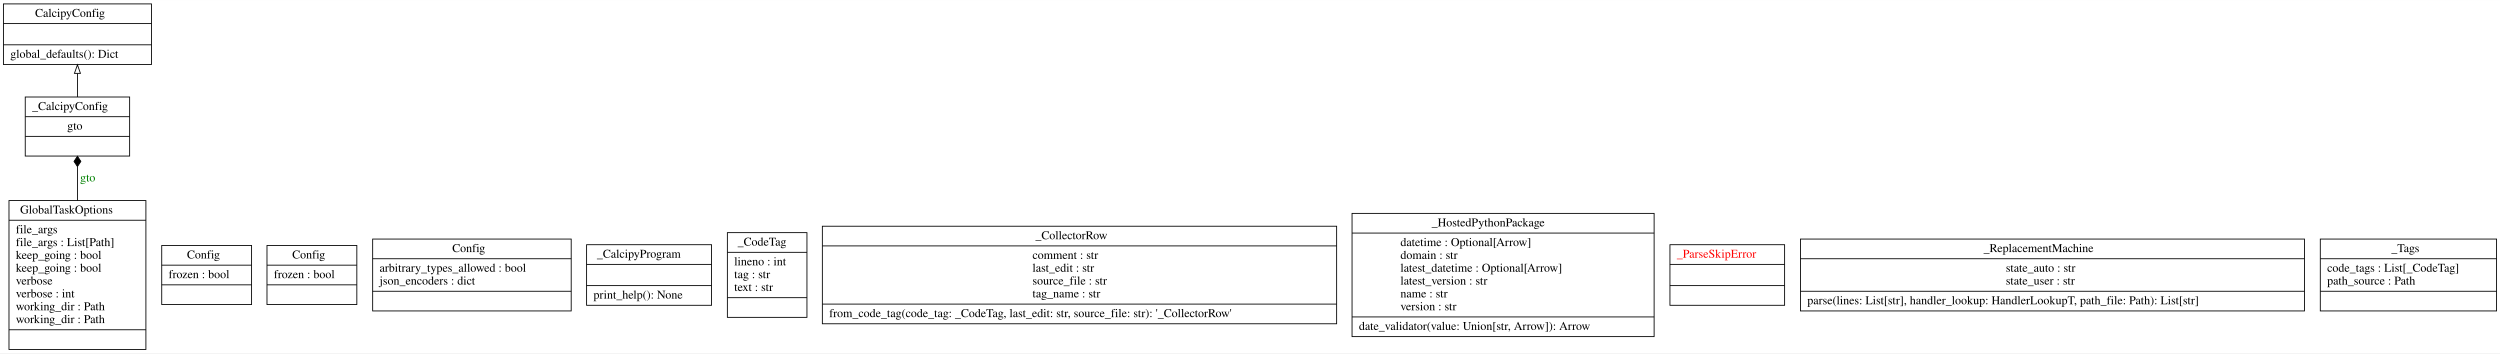
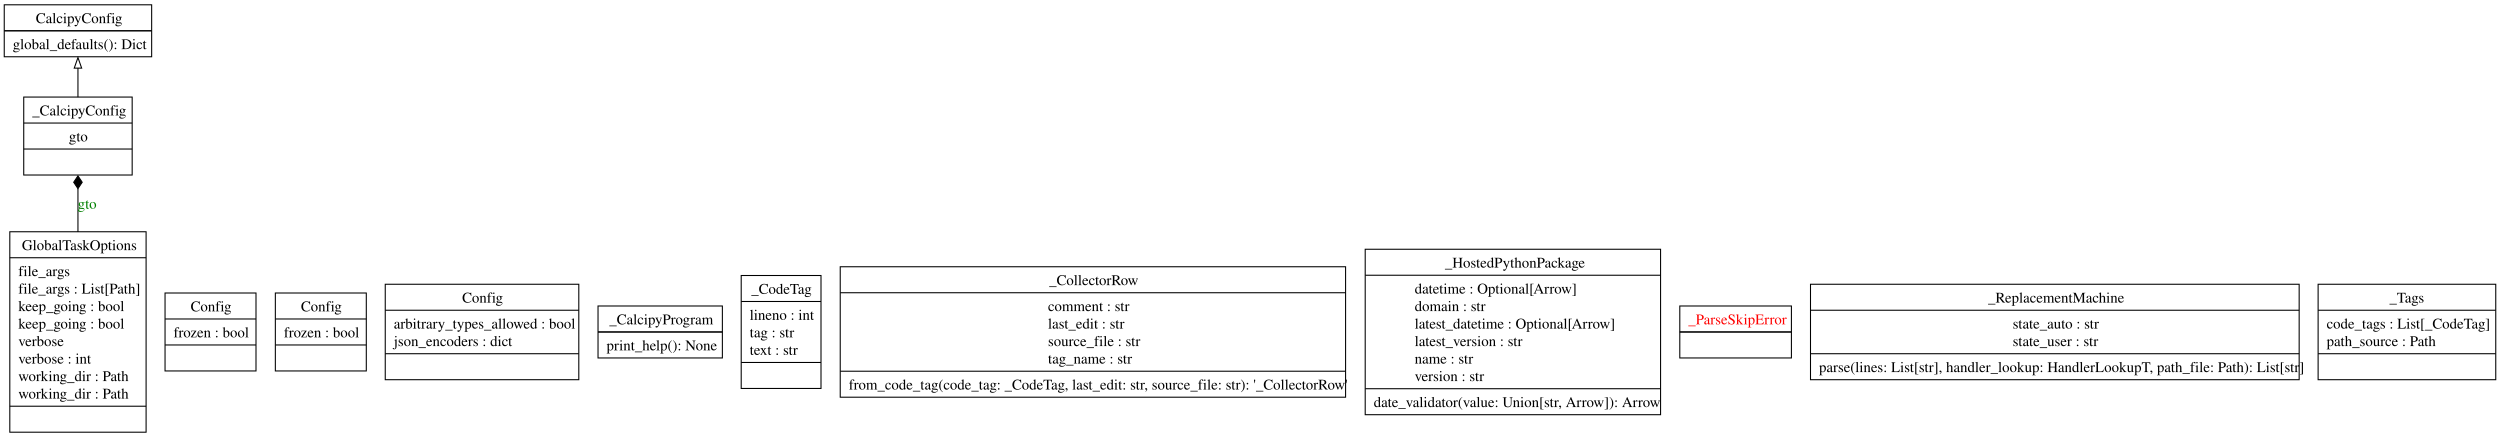
- <svg xmlns="http://www.w3.org/2000/svg" width="2922pt" height="413pt" viewBox="0.00 0.00 2921.50 412.80">
-   <g id="graph0" class="graph" transform="scale(1 1) rotate(0) translate(4 408.8)">
-     <polygon fill="white" stroke="transparent" points="-4,4 -4,-408.8 2917.5,-408.8 2917.5,4 -4,4" />
+ <svg xmlns="http://www.w3.org/2000/svg" width="2357pt" height="412pt" viewBox="0.00 0.00 2357.25 412.00">
+   <g id="graph0" class="graph" transform="scale(1 1) rotate(0) translate(4 408)">
+     <polygon fill="white" stroke="none" points="-4,4 -4,-408 2353.25,-408 2353.25,4 -4,4" />
    <g id="node1" class="node">
-       <polygon fill="none" stroke="black" points="0,-333.5 0,-404.3 173,-404.3 173,-333.5 0,-333.5" />
-       <text text-anchor="start" x="37" y="-389.1" font-family="Times,serif" font-size="14.00">CalcipyConfig</text>
-       <polyline fill="none" stroke="black" points="0,-381.3 173,-381.3 " />
-       <polyline fill="none" stroke="black" points="0,-356.5 173,-356.5 " />
-       <text text-anchor="start" x="8" y="-341.3" font-family="Times,serif" font-size="14.00">global_defaults(): Dict</text>
+       <polygon fill="none" stroke="black" points="0,-354.5 0,-403.5 139,-403.5 139,-354.5 0,-354.5" />
+       <text text-anchor="start" x="29.75" y="-386.2" font-family="Times,serif" font-size="14.00">CalcipyConfig</text>
+       <polyline fill="none" stroke="black" points="0,-379 139,-379" />
+       <polyline fill="none" stroke="black" points="0,-379 139,-379" />
+       <text text-anchor="start" x="8" y="-361.7" font-family="Times,serif" font-size="14.00">global_defaults(): Dict</text>
    </g>
    <g id="node2" class="node">
-       <polygon fill="none" stroke="black" points="185,-53 185,-122 290,-122 290,-53 185,-53" />
-       <text text-anchor="start" x="214.5" y="-106.8" font-family="Times,serif" font-size="14.00">Config</text>
-       <polyline fill="none" stroke="black" points="185,-99 290,-99 " />
-       <text text-anchor="start" x="193" y="-83.8" font-family="Times,serif" font-size="14.00">frozen : bool</text>
-       <polyline fill="none" stroke="black" points="185,-76 290,-76 " />
-       <text text-anchor="start" x="235" y="-60.8" font-family="Times,serif" font-size="14.00"> </text>
+       <polygon fill="none" stroke="black" points="151.62,-58.25 151.62,-131.75 237.38,-131.75 237.38,-58.25 151.62,-58.25" />
+       <text text-anchor="start" x="175.75" y="-114.45" font-family="Times,serif" font-size="14.00">Config</text>
+       <polyline fill="none" stroke="black" points="151.62,-107.25 237.38,-107.25" />
+       <text text-anchor="start" x="159.62" y="-89.95" font-family="Times,serif" font-size="14.00">frozen : bool</text>
+       <polyline fill="none" stroke="black" points="151.62,-82.75 237.38,-82.75" />
+       <text text-anchor="start" x="192.62" y="-65.45" font-family="Times,serif" font-size="14.00"> </text>
    </g>
    <g id="node3" class="node">
-       <polygon fill="none" stroke="black" points="308,-53 308,-122 413,-122 413,-53 308,-53" />
-       <text text-anchor="start" x="337.5" y="-106.8" font-family="Times,serif" font-size="14.00">Config</text>
-       <polyline fill="none" stroke="black" points="308,-99 413,-99 " />
-       <text text-anchor="start" x="316" y="-83.8" font-family="Times,serif" font-size="14.00">frozen : bool</text>
-       <polyline fill="none" stroke="black" points="308,-76 413,-76 " />
-       <text text-anchor="start" x="358" y="-60.8" font-family="Times,serif" font-size="14.00"> </text>
+       <polygon fill="none" stroke="black" points="255.62,-58.25 255.62,-131.75 341.38,-131.75 341.38,-58.25 255.62,-58.25" />
+       <text text-anchor="start" x="279.75" y="-114.45" font-family="Times,serif" font-size="14.00">Config</text>
+       <polyline fill="none" stroke="black" points="255.62,-107.25 341.38,-107.25" />
+       <text text-anchor="start" x="263.62" y="-89.95" font-family="Times,serif" font-size="14.00">frozen : bool</text>
+       <polyline fill="none" stroke="black" points="255.62,-82.75 341.38,-82.75" />
+       <text text-anchor="start" x="296.62" y="-65.45" font-family="Times,serif" font-size="14.00"> </text>
    </g>
    <g id="node4" class="node">
-       <polygon fill="none" stroke="black" points="431.5,-45.5 431.5,-129.5 663.5,-129.5 663.5,-45.5 431.5,-45.5" />
-       <text text-anchor="start" x="524.5" y="-114.3" font-family="Times,serif" font-size="14.00">Config</text>
-       <polyline fill="none" stroke="black" points="431.5,-106.5 663.5,-106.5 " />
-       <text text-anchor="start" x="439.5" y="-91.3" font-family="Times,serif" font-size="14.00">arbitrary_types_allowed : bool</text>
-       <text text-anchor="start" x="439.5" y="-76.3" font-family="Times,serif" font-size="14.00">json_encoders : dict</text>
-       <polyline fill="none" stroke="black" points="431.5,-68.5 663.5,-68.5 " />
-       <text text-anchor="start" x="545" y="-53.3" font-family="Times,serif" font-size="14.00"> </text>
+       <polygon fill="none" stroke="black" points="359.25,-50 359.25,-140 541.75,-140 541.75,-50 359.25,-50" />
+       <text text-anchor="start" x="431.75" y="-122.7" font-family="Times,serif" font-size="14.00">Config</text>
+       <polyline fill="none" stroke="black" points="359.25,-115.5 541.75,-115.5" />
+       <text text-anchor="start" x="367.25" y="-98.2" font-family="Times,serif" font-size="14.00">arbitrary_types_allowed : bool</text>
+       <text text-anchor="start" x="367.25" y="-81.7" font-family="Times,serif" font-size="14.00">json_encoders : dict</text>
+       <polyline fill="none" stroke="black" points="359.25,-74.5 541.75,-74.5" />
+       <text text-anchor="start" x="448.62" y="-57.2" font-family="Times,serif" font-size="14.00"> </text>
    </g>
    <g id="node5" class="node">
-       <polygon fill="none" stroke="black" points="6.5,-0.5 6.5,-174.5 166.5,-174.5 166.5,-0.5 6.5,-0.5" />
-       <text text-anchor="start" x="19.5" y="-159.3" font-family="Times,serif" font-size="14.00">GlobalTaskOptions</text>
-       <polyline fill="none" stroke="black" points="6.5,-151.5 166.5,-151.5 " />
-       <text text-anchor="start" x="14.5" y="-136.3" font-family="Times,serif" font-size="14.00">file_args</text>
-       <text text-anchor="start" x="14.5" y="-121.3" font-family="Times,serif" font-size="14.00">file_args : List[Path]</text>
-       <text text-anchor="start" x="14.5" y="-106.3" font-family="Times,serif" font-size="14.00">keep_going : bool</text>
-       <text text-anchor="start" x="14.5" y="-91.3" font-family="Times,serif" font-size="14.00">keep_going : bool</text>
-       <text text-anchor="start" x="14.5" y="-76.3" font-family="Times,serif" font-size="14.00">verbose</text>
-       <text text-anchor="start" x="14.5" y="-61.3" font-family="Times,serif" font-size="14.00">verbose : int</text>
-       <text text-anchor="start" x="14.5" y="-46.3" font-family="Times,serif" font-size="14.00">working_dir : Path</text>
-       <text text-anchor="start" x="14.5" y="-31.3" font-family="Times,serif" font-size="14.00">working_dir : Path</text>
-       <polyline fill="none" stroke="black" points="6.5,-23.5 166.5,-23.5 " />
-       <text text-anchor="start" x="84" y="-8.3" font-family="Times,serif" font-size="14.00"> </text>
+       <polygon fill="none" stroke="black" points="5.25,-0.5 5.25,-189.5 133.75,-189.5 133.75,-0.5 5.25,-0.5" />
+       <text text-anchor="start" x="16.62" y="-172.2" font-family="Times,serif" font-size="14.00">GlobalTaskOptions</text>
+       <polyline fill="none" stroke="black" points="5.25,-165 133.75,-165" />
+       <text text-anchor="start" x="13.25" y="-147.7" font-family="Times,serif" font-size="14.00">file_args</text>
+       <text text-anchor="start" x="13.25" y="-131.2" font-family="Times,serif" font-size="14.00">file_args : List[Path]</text>
+       <text text-anchor="start" x="13.25" y="-114.7" font-family="Times,serif" font-size="14.00">keep_going : bool</text>
+       <text text-anchor="start" x="13.25" y="-98.2" font-family="Times,serif" font-size="14.00">keep_going : bool</text>
+       <text text-anchor="start" x="13.25" y="-81.7" font-family="Times,serif" font-size="14.00">verbose</text>
+       <text text-anchor="start" x="13.25" y="-65.2" font-family="Times,serif" font-size="14.00">verbose : int</text>
+       <text text-anchor="start" x="13.25" y="-48.7" font-family="Times,serif" font-size="14.00">working_dir : Path</text>
+       <text text-anchor="start" x="13.25" y="-32.2" font-family="Times,serif" font-size="14.00">working_dir : Path</text>
+       <polyline fill="none" stroke="black" points="5.25,-25 133.75,-25" />
+       <text text-anchor="start" x="67.62" y="-7.7" font-family="Times,serif" font-size="14.00"> </text>
    </g>
    <g id="node6" class="node">
-       <polygon fill="none" stroke="black" points="25.5,-226.5 25.5,-295.5 147.5,-295.5 147.5,-226.5 25.5,-226.5" />
-       <text text-anchor="start" x="33.5" y="-280.3" font-family="Times,serif" font-size="14.00">_CalcipyConfig</text>
-       <polyline fill="none" stroke="black" points="25.5,-272.5 147.5,-272.5 " />
-       <text text-anchor="start" x="74.5" y="-257.3" font-family="Times,serif" font-size="14.00">gto</text>
-       <polyline fill="none" stroke="black" points="25.5,-249.5 147.5,-249.5 " />
-       <text text-anchor="start" x="84" y="-234.3" font-family="Times,serif" font-size="14.00"> </text>
+       <polygon fill="none" stroke="black" points="18.38,-243 18.38,-316.5 120.62,-316.5 120.62,-243 18.38,-243" />
+       <text text-anchor="start" x="26.38" y="-299.2" font-family="Times,serif" font-size="14.00">_CalcipyConfig</text>
+       <polyline fill="none" stroke="black" points="18.38,-292 120.62,-292" />
+       <text text-anchor="start" x="60.88" y="-274.7" font-family="Times,serif" font-size="14.00">gto</text>
+       <polyline fill="none" stroke="black" points="18.38,-267.5 120.62,-267.5" />
+       <text text-anchor="start" x="67.62" y="-250.2" font-family="Times,serif" font-size="14.00"> </text>
    </g>
    <g id="edge2" class="edge">
-       <path fill="none" stroke="black" d="M86.5,-174.5C86.5,-188.15 86.5,-201.79 86.5,-214.03" />
-       <polygon fill="black" stroke="black" points="86.5,-214.23 90.5,-220.23 86.5,-226.23 82.5,-220.23 86.5,-214.23" />
-       <text text-anchor="middle" x="98.5" y="-196.8" font-family="Times,serif" font-size="14.00" fill="green">gto</text>
+       <path fill="none" stroke="black" d="M69.5,-189.25C69.5,-203.49 69.5,-217.66 69.5,-230.4" />
+       <polygon fill="black" stroke="black" points="69.5,-230.18 73.5,-236.18 69.5,-242.18 65.5,-236.18 69.5,-230.18" />
+       <text text-anchor="middle" x="78.12" y="-211.2" font-family="Times,serif" font-size="14.00" fill="green">gto</text>
    </g>
    <g id="edge1" class="edge">
-       <path fill="none" stroke="black" d="M86.5,-295.51C86.5,-304.22 86.5,-313.76 86.5,-322.96" />
-       <polygon fill="none" stroke="black" points="83,-323.15 86.5,-333.15 90,-323.15 83,-323.15" />
+       <path fill="none" stroke="black" d="M69.5,-316.41C69.5,-325.41 69.5,-335.04 69.5,-343.95" />
+       <polygon fill="none" stroke="black" points="66,-343.76 69.5,-353.76 73,-343.76 66,-343.76" />
    </g>
    <g id="node7" class="node">
-       <polygon fill="none" stroke="black" points="681.5,-52.1 681.5,-122.9 827.5,-122.9 827.5,-52.1 681.5,-52.1" />
-       <text text-anchor="start" x="693.5" y="-107.7" font-family="Times,serif" font-size="14.00">_CalcipyProgram</text>
-       <polyline fill="none" stroke="black" points="681.5,-99.9 827.5,-99.9 " />
-       <polyline fill="none" stroke="black" points="681.5,-75.1 827.5,-75.1 " />
-       <text text-anchor="start" x="689.5" y="-59.9" font-family="Times,serif" font-size="14.00">print_help(): None</text>
+       <polygon fill="none" stroke="black" points="559.88,-70.5 559.88,-119.5 677.12,-119.5 677.12,-70.5 559.88,-70.5" />
+       <text text-anchor="start" x="570.5" y="-102.2" font-family="Times,serif" font-size="14.00">_CalcipyProgram</text>
+       <polyline fill="none" stroke="black" points="559.88,-95 677.12,-95" />
+       <polyline fill="none" stroke="black" points="559.88,-95 677.12,-95" />
+       <text text-anchor="start" x="567.88" y="-77.7" font-family="Times,serif" font-size="14.00">print_help(): None</text>
    </g>
    <g id="node8" class="node">
-       <polygon fill="none" stroke="black" points="846,-38 846,-137 939,-137 939,-38 846,-38" />
-       <text text-anchor="start" x="858" y="-121.8" font-family="Times,serif" font-size="14.00">_CodeTag</text>
-       <polyline fill="none" stroke="black" points="846,-114 939,-114 " />
-       <text text-anchor="start" x="854" y="-98.8" font-family="Times,serif" font-size="14.00">lineno : int</text>
-       <text text-anchor="start" x="854" y="-83.8" font-family="Times,serif" font-size="14.00">tag : str</text>
-       <text text-anchor="start" x="854" y="-68.8" font-family="Times,serif" font-size="14.00">text : str</text>
-       <polyline fill="none" stroke="black" points="846,-61 939,-61 " />
-       <text text-anchor="start" x="890" y="-45.8" font-family="Times,serif" font-size="14.00"> </text>
+       <polygon fill="none" stroke="black" points="694.88,-41.75 694.88,-148.25 770.12,-148.25 770.12,-41.75 694.88,-41.75" />
+       <text text-anchor="start" x="704.38" y="-130.95" font-family="Times,serif" font-size="14.00">_CodeTag</text>
+       <polyline fill="none" stroke="black" points="694.88,-123.75 770.12,-123.75" />
+       <text text-anchor="start" x="702.88" y="-106.45" font-family="Times,serif" font-size="14.00">lineno : int</text>
+       <text text-anchor="start" x="702.88" y="-89.95" font-family="Times,serif" font-size="14.00">tag : str</text>
+       <text text-anchor="start" x="702.88" y="-73.45" font-family="Times,serif" font-size="14.00">text : str</text>
+       <polyline fill="none" stroke="black" points="694.88,-66.25 770.12,-66.25" />
+       <text text-anchor="start" x="730.62" y="-48.95" font-family="Times,serif" font-size="14.00"> </text>
    </g>
    <g id="node9" class="node">
-       <polygon fill="none" stroke="black" points="957,-30.5 957,-144.5 1558,-144.5 1558,-30.5 957,-30.5" />
-       <text text-anchor="start" x="1206" y="-129.3" font-family="Times,serif" font-size="14.00">_CollectorRow</text>
-       <polyline fill="none" stroke="black" points="957,-121.5 1558,-121.5 " />
-       <text text-anchor="start" x="1202.5" y="-106.3" font-family="Times,serif" font-size="14.00">comment : str</text>
-       <text text-anchor="start" x="1202.5" y="-91.3" font-family="Times,serif" font-size="14.00">last_edit : str</text>
-       <text text-anchor="start" x="1202.5" y="-76.3" font-family="Times,serif" font-size="14.00">source_file : str</text>
-       <text text-anchor="start" x="1202.5" y="-61.3" font-family="Times,serif" font-size="14.00">tag_name : str</text>
-       <polyline fill="none" stroke="black" points="957,-53.5 1558,-53.5 " />
-       <text text-anchor="start" x="965" y="-38.3" font-family="Times,serif" font-size="14.00">from_code_tag(code_tag: _CodeTag, last_edit: str, source_file: str): '_CollectorRow'</text>
+       <polygon fill="none" stroke="black" points="788.25,-33.5 788.25,-156.5 1264.75,-156.5 1264.75,-33.5 788.25,-33.5" />
+       <text text-anchor="start" x="985.25" y="-139.2" font-family="Times,serif" font-size="14.00">_CollectorRow</text>
+       <polyline fill="none" stroke="black" points="788.25,-132 1264.75,-132" />
+       <text text-anchor="start" x="984.12" y="-114.7" font-family="Times,serif" font-size="14.00">comment : str</text>
+       <text text-anchor="start" x="984.12" y="-98.2" font-family="Times,serif" font-size="14.00">last_edit : str</text>
+       <text text-anchor="start" x="984.12" y="-81.7" font-family="Times,serif" font-size="14.00">source_file : str</text>
+       <text text-anchor="start" x="984.12" y="-65.2" font-family="Times,serif" font-size="14.00">tag_name : str</text>
+       <polyline fill="none" stroke="black" points="788.25,-58 1264.75,-58" />
+       <text text-anchor="start" x="796.25" y="-40.7" font-family="Times,serif" font-size="14.00">from_code_tag(code_tag: _CodeTag, last_edit: str, source_file: str): '_CollectorRow'</text>
    </g>
    <g id="node10" class="node">
-       <polygon fill="none" stroke="black" points="1576,-15.5 1576,-159.5 1929,-159.5 1929,-15.5 1576,-15.5" />
-       <text text-anchor="start" x="1669" y="-144.3" font-family="Times,serif" font-size="14.00">_HostedPythonPackage</text>
-       <polyline fill="none" stroke="black" points="1576,-136.5 1929,-136.5 " />
-       <text text-anchor="start" x="1632.5" y="-121.3" font-family="Times,serif" font-size="14.00">datetime : Optional[Arrow]</text>
-       <text text-anchor="start" x="1632.5" y="-106.3" font-family="Times,serif" font-size="14.00">domain : str</text>
-       <text text-anchor="start" x="1632.5" y="-91.3" font-family="Times,serif" font-size="14.00">latest_datetime : Optional[Arrow]</text>
-       <text text-anchor="start" x="1632.5" y="-76.3" font-family="Times,serif" font-size="14.00">latest_version : str</text>
-       <text text-anchor="start" x="1632.5" y="-61.3" font-family="Times,serif" font-size="14.00">name : str</text>
-       <text text-anchor="start" x="1632.5" y="-46.3" font-family="Times,serif" font-size="14.00">version : str</text>
-       <polyline fill="none" stroke="black" points="1576,-38.5 1929,-38.5 " />
-       <text text-anchor="start" x="1584" y="-23.3" font-family="Times,serif" font-size="14.00">date_validator(value: Union[str, Arrow]): Arrow</text>
+       <polygon fill="none" stroke="black" points="1283.25,-17 1283.25,-173 1561.75,-173 1561.75,-17 1283.25,-17" />
+       <text text-anchor="start" x="1358.38" y="-155.7" font-family="Times,serif" font-size="14.00">_HostedPythonPackage</text>
+       <polyline fill="none" stroke="black" points="1283.25,-148.5 1561.75,-148.5" />
+       <text text-anchor="start" x="1329.88" y="-131.2" font-family="Times,serif" font-size="14.00">datetime : Optional[Arrow]</text>
+       <text text-anchor="start" x="1329.88" y="-114.7" font-family="Times,serif" font-size="14.00">domain : str</text>
+       <text text-anchor="start" x="1329.88" y="-98.2" font-family="Times,serif" font-size="14.00">latest_datetime : Optional[Arrow]</text>
+       <text text-anchor="start" x="1329.88" y="-81.7" font-family="Times,serif" font-size="14.00">latest_version : str</text>
+       <text text-anchor="start" x="1329.88" y="-65.2" font-family="Times,serif" font-size="14.00">name : str</text>
+       <text text-anchor="start" x="1329.88" y="-48.7" font-family="Times,serif" font-size="14.00">version : str</text>
+       <polyline fill="none" stroke="black" points="1283.25,-41.5 1561.75,-41.5" />
+       <text text-anchor="start" x="1291.25" y="-24.2" font-family="Times,serif" font-size="14.00">date_validator(value: Union[str, Arrow]): Arrow</text>
    </g>
    <g id="node11" class="node">
-       <polygon fill="none" stroke="black" points="1947.5,-52.1 1947.5,-122.9 2081.5,-122.9 2081.5,-52.1 1947.5,-52.1" />
-       <text text-anchor="start" x="1955.5" y="-107.7" font-family="Times,serif" font-size="14.00" fill="red">_ParseSkipError</text>
-       <polyline fill="none" stroke="black" points="1947.5,-99.9 2081.5,-99.9 " />
-       <polyline fill="none" stroke="black" points="1947.5,-75.1 2081.5,-75.1 " />
-       <text text-anchor="start" x="2012" y="-59.9" font-family="Times,serif" font-size="14.00" fill="red"> </text>
+       <polygon fill="none" stroke="black" points="1579.88,-70.5 1579.88,-119.5 1685.12,-119.5 1685.12,-70.5 1579.88,-70.5" />
+       <text text-anchor="start" x="1587.88" y="-102.2" font-family="Times,serif" font-size="14.00" fill="red">_ParseSkipError</text>
+       <polyline fill="none" stroke="black" points="1579.88,-95 1685.12,-95" />
+       <polyline fill="none" stroke="black" points="1579.88,-95 1685.12,-95" />
+       <text text-anchor="start" x="1630.62" y="-77.7" font-family="Times,serif" font-size="14.00" fill="red"> </text>
    </g>
    <g id="node12" class="node">
-       <polygon fill="none" stroke="black" points="2100,-45.5 2100,-129.5 2689,-129.5 2689,-45.5 2100,-45.5" />
-       <text text-anchor="start" x="2314" y="-114.3" font-family="Times,serif" font-size="14.00">_ReplacementMachine</text>
-       <polyline fill="none" stroke="black" points="2100,-106.5 2689,-106.5 " />
-       <text text-anchor="start" x="2340" y="-91.3" font-family="Times,serif" font-size="14.00">state_auto : str</text>
-       <text text-anchor="start" x="2340" y="-76.3" font-family="Times,serif" font-size="14.00">state_user : str</text>
-       <polyline fill="none" stroke="black" points="2100,-68.5 2689,-68.5 " />
-       <text text-anchor="start" x="2108" y="-53.3" font-family="Times,serif" font-size="14.00">parse(lines: List[str], handler_lookup: HandlerLookupT, path_file: Path): List[str]</text>
+       <polygon fill="none" stroke="black" points="1703.12,-50 1703.12,-140 2163.88,-140 2163.88,-50 1703.12,-50" />
+       <text text-anchor="start" x="1870.5" y="-122.7" font-family="Times,serif" font-size="14.00">_ReplacementMachine</text>
+       <polyline fill="none" stroke="black" points="1703.12,-115.5 2163.88,-115.5" />
+       <text text-anchor="start" x="1893.75" y="-98.2" font-family="Times,serif" font-size="14.00">state_auto : str</text>
+       <text text-anchor="start" x="1893.75" y="-81.7" font-family="Times,serif" font-size="14.00">state_user : str</text>
+       <polyline fill="none" stroke="black" points="1703.12,-74.5 2163.88,-74.5" />
+       <text text-anchor="start" x="1711.12" y="-57.2" font-family="Times,serif" font-size="14.00">parse(lines: List[str], handler_lookup: HandlerLookupT, path_file: Path): List[str]</text>
    </g>
    <g id="node13" class="node">
-       <polygon fill="none" stroke="black" points="2707.5,-45.5 2707.5,-129.5 2913.5,-129.5 2913.5,-45.5 2707.5,-45.5" />
-       <text text-anchor="start" x="2790.5" y="-114.3" font-family="Times,serif" font-size="14.00">_Tags</text>
-       <polyline fill="none" stroke="black" points="2707.5,-106.5 2913.5,-106.5 " />
-       <text text-anchor="start" x="2715.5" y="-91.3" font-family="Times,serif" font-size="14.00">code_tags : List[_CodeTag]</text>
-       <text text-anchor="start" x="2715.5" y="-76.3" font-family="Times,serif" font-size="14.00">path_source : Path</text>
-       <polyline fill="none" stroke="black" points="2707.5,-68.5 2913.5,-68.5 " />
-       <text text-anchor="start" x="2808" y="-53.3" font-family="Times,serif" font-size="14.00"> </text>
+       <polygon fill="none" stroke="black" points="2181.75,-50 2181.75,-140 2349.25,-140 2349.25,-50 2181.75,-50" />
+       <text text-anchor="start" x="2249" y="-122.7" font-family="Times,serif" font-size="14.00">_Tags</text>
+       <polyline fill="none" stroke="black" points="2181.75,-115.5 2349.25,-115.5" />
+       <text text-anchor="start" x="2189.75" y="-98.2" font-family="Times,serif" font-size="14.00">code_tags : List[_CodeTag]</text>
+       <text text-anchor="start" x="2189.75" y="-81.7" font-family="Times,serif" font-size="14.00">path_source : Path</text>
+       <polyline fill="none" stroke="black" points="2181.75,-74.5 2349.25,-74.5" />
+       <text text-anchor="start" x="2263.62" y="-57.2" font-family="Times,serif" font-size="14.00"> </text>
    </g>
  </g>
</svg>
